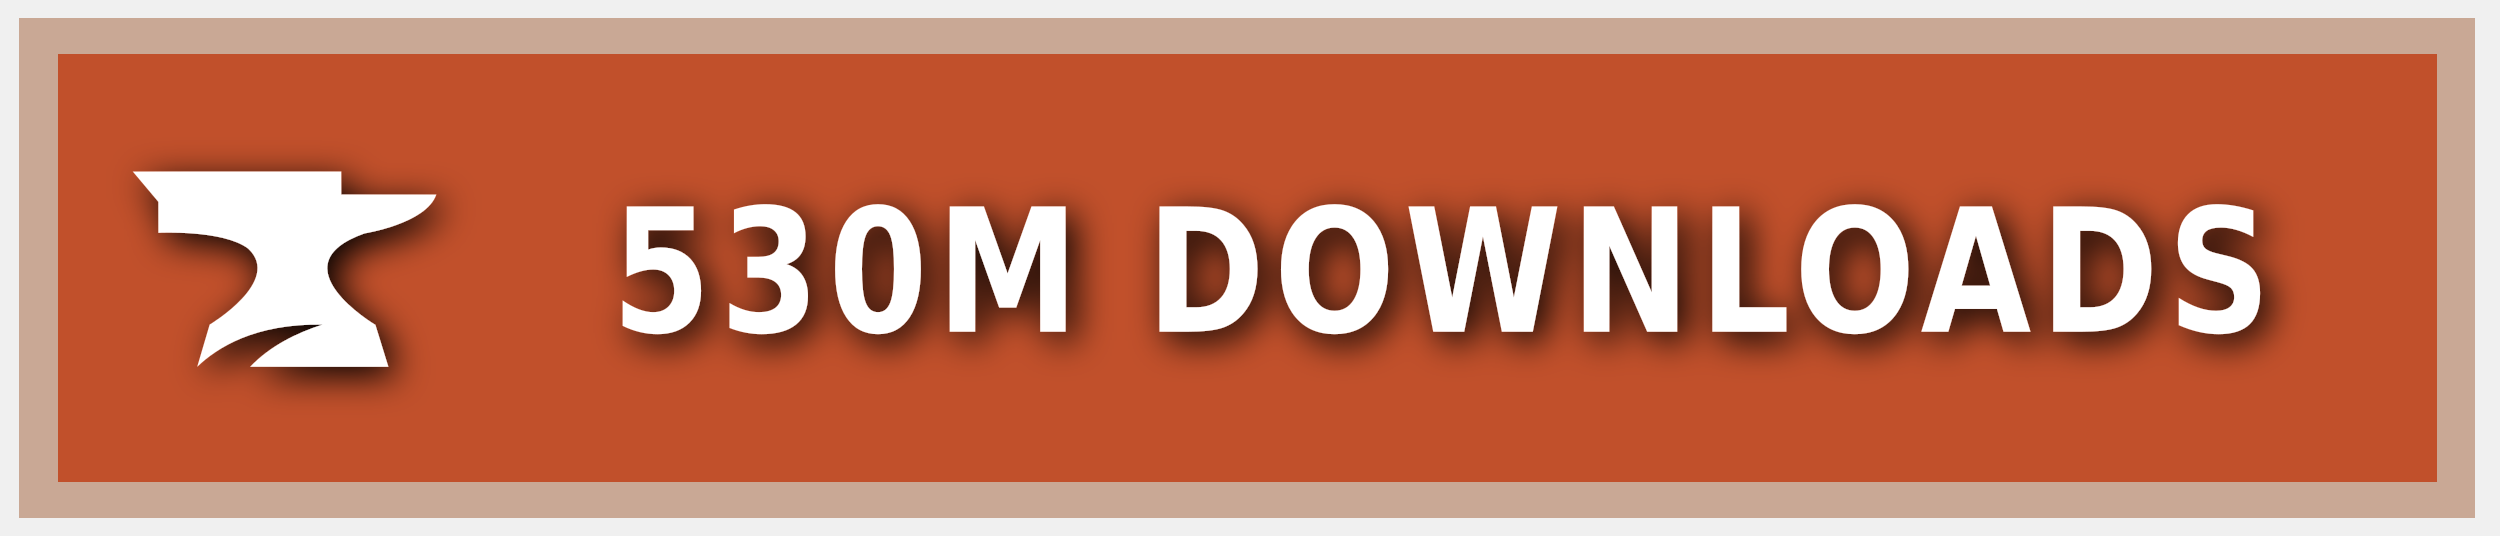
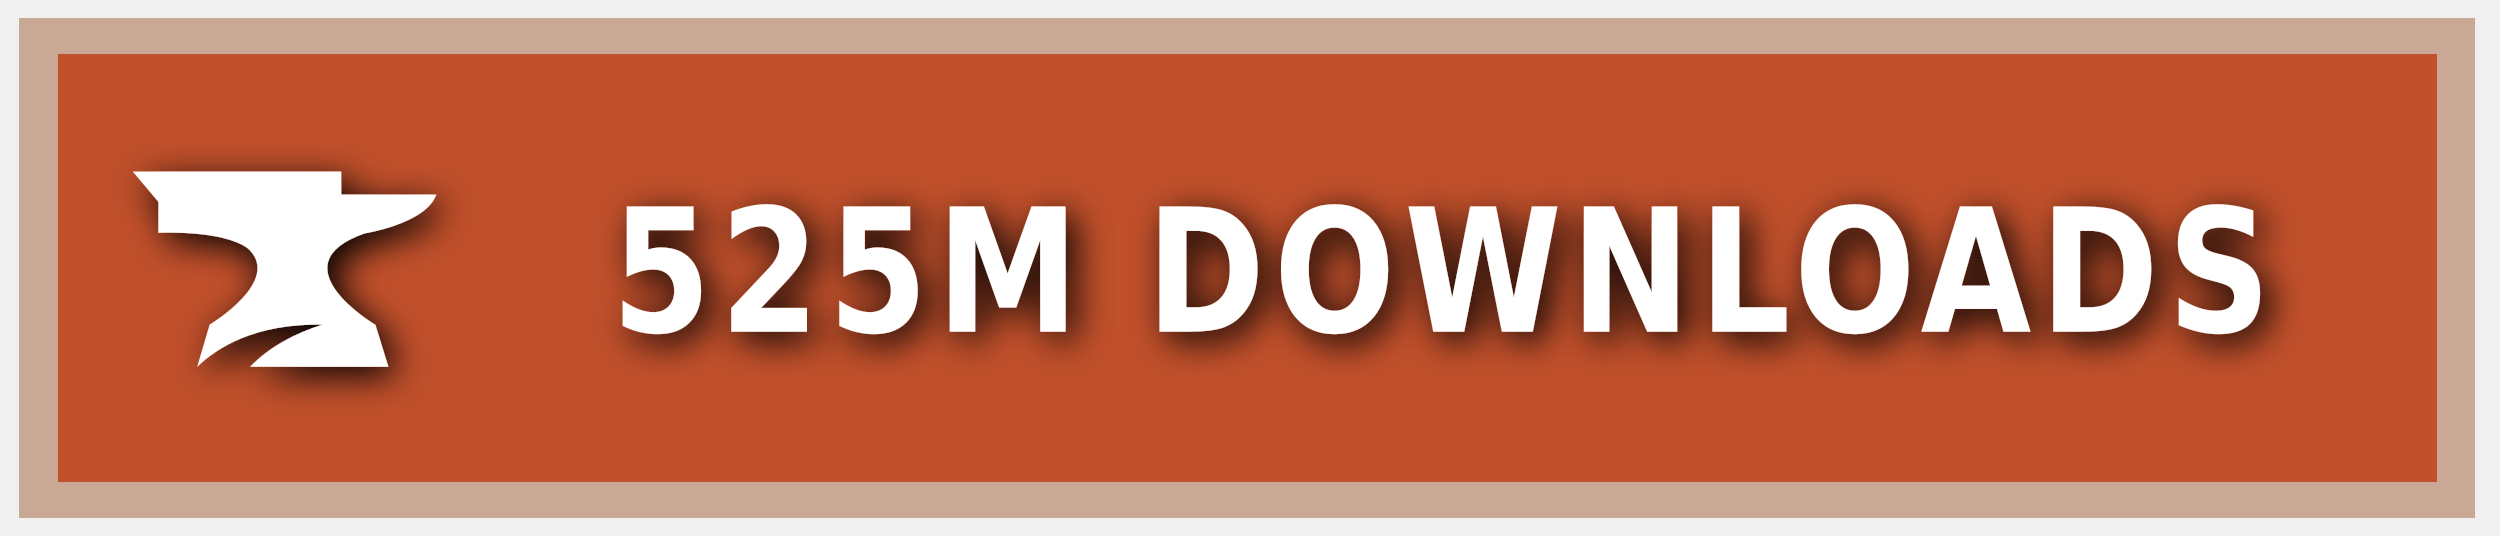
<svg xmlns="http://www.w3.org/2000/svg" xmlns:ns1="https://boxy-svg.com" width="140" height="30" role="img" aria-label="CURSEFORGE">
  <style> g:not(.noshadow) { filter: drop-shadow(0.5px 0.5px 1.0px black); } </style>
  <defs>
    <ns1:guide x="121.656" y="10.118" angle="90" />
    <ns1:guide x="127.198" y="17.628" angle="90" />
    <ns1:guide x="8.199" y="-3.08" angle="0" />
    <ns1:guide x="20.449" y="-4.101" angle="0" />
  </defs>
  <g class="noshadow" shape-rendering="crispEdges" style="" transform="matrix(1.074564, 0, 0, 1, 0, 0)">
    <rect x="1" y="1" width="128" height="28" style="fill: #F16436;" />
    <rect x="1" y="1" width="128" height="28" style="fill: rgba(0, 0, 0, 0.2);" />
    <rect x="2" y="2" width="126" height="26" style="fill: none; stroke-width:2px; stroke: rgba(211, 255, 255, 0.5);" />
  </g>
  <g style="" transform="matrix(1, 0, 0, 1, 1, 1)">
    <path class="st1" d="M 19.416 12.071 C 19.416 12.071 22.882 11.52 23.433 9.895 L 18.11 9.895 L 18.11 8.604 L 6.433 8.604 L 7.868 10.301 L 7.868 12.041 C 7.868 12.041 11.495 11.853 12.903 12.927 C 14.832 14.74 10.741 17.177 10.741 17.177 L 10.044 19.541 C 11.147 18.482 13.236 17.119 17.065 17.177 C 15.615 17.641 14.135 18.366 13.005 19.541 L 20.75 19.541 L 20.024 17.191 C 20.01 17.191 14.396 13.841 19.416 12.071 Z" style="fill: rgb(255, 255, 255);" />
  </g>
  <g fill="#fff" text-anchor="middle" font-family="Verdana,Geneva,DejaVu Sans,sans-serif" text-rendering="geometricPrecision" font-size="100" transform="matrix(1, 0, 0, 1, 13, 0)">
-     <text style="font-size: 80px; font-weight: 700; white-space: pre;" transform="matrix(0.1, 0, 0, 0.120296, 0, -3.678133)" x="677" y="185" letter-spacing="5">530M DOWNLOADS</text>
+     <text style="font-size: 80px; font-weight: 700; white-space: pre;" transform="matrix(0.1, 0, 0, 0.120296, 0, -3.678133)" x="677" y="185" letter-spacing="5">525M DOWNLOADS</text>
  </g>
</svg>
